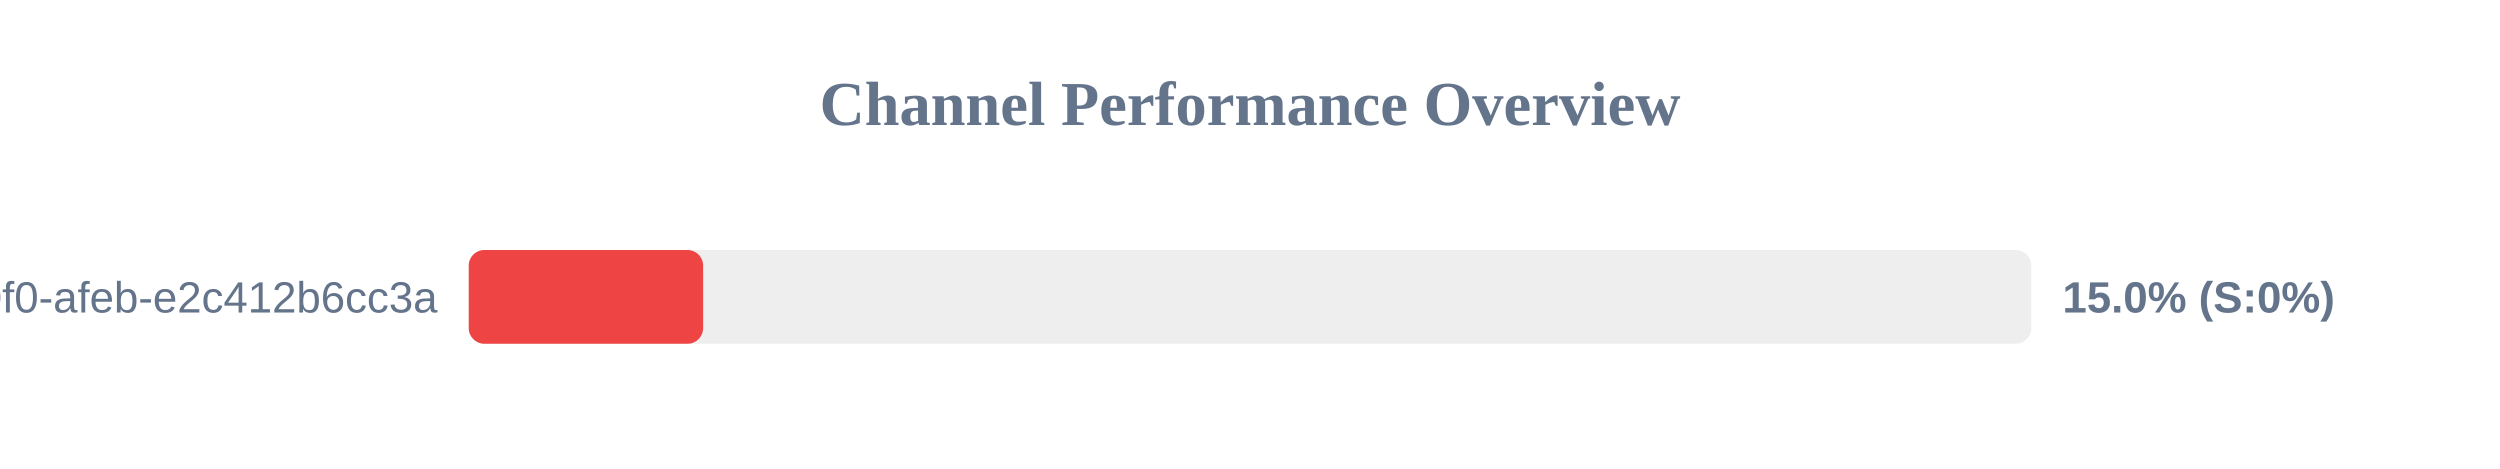
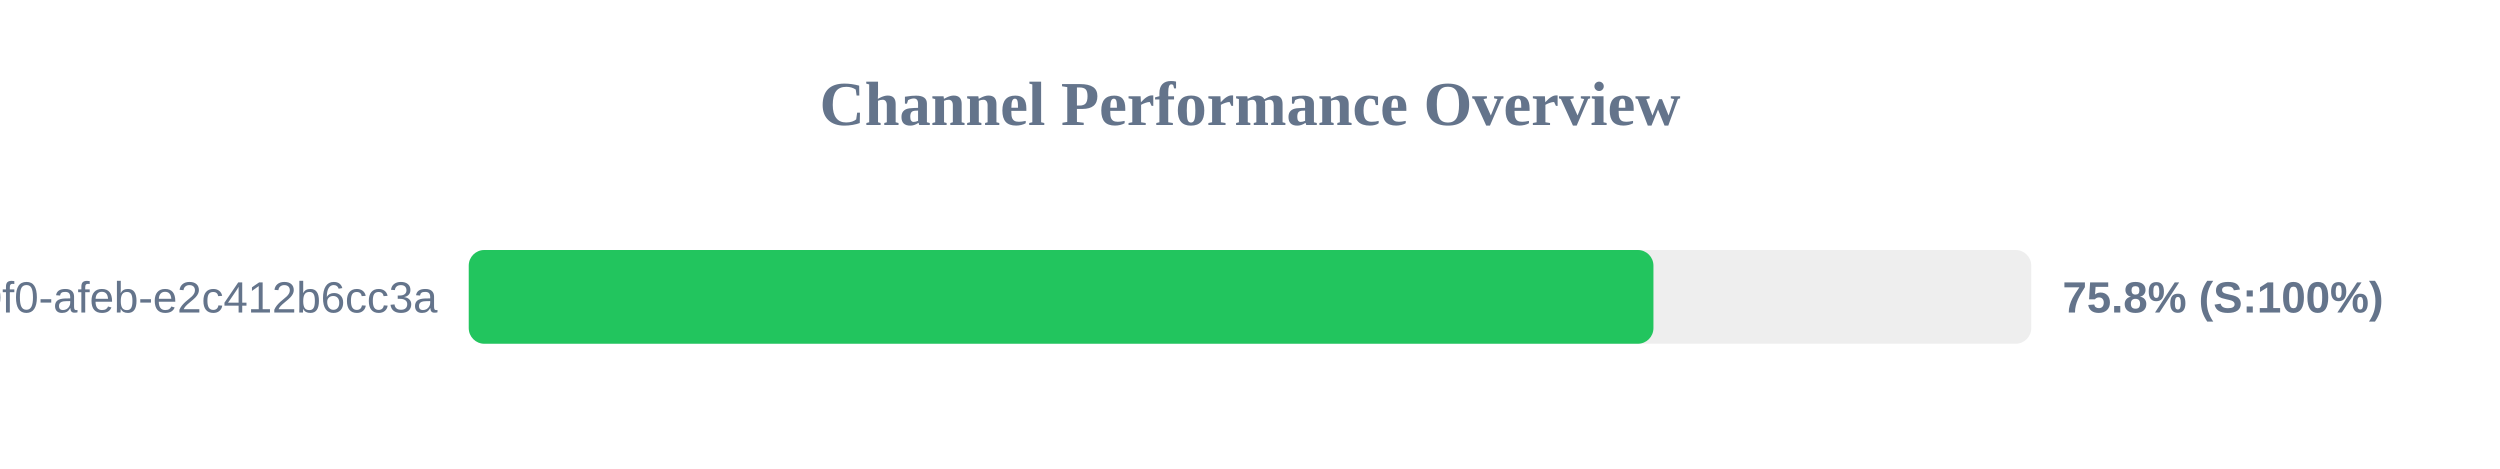
<svg xmlns="http://www.w3.org/2000/svg" width="800" height="150" version="1.1">
  <style>
        .row { font: 14px Arial; fill: #64748b; }
        .score { font: bold 14px Arial; fill: #64748b; }
    </style>
  <text x="400" y="40" text-anchor="middle" font-size="20px" font-weight="bold" fill="#64748b">Channel Performance Overview</text>
  <rect x="150" y="80" width="500" height="30" fill="#eee" rx="5" />
-   <rect x="150" y="80" width="75.0" height="30" fill="#ef4444" rx="5" />
+   <rect x="150" y="80" width="379.1" height="30" fill="#22c55e" rx="5" />
  <text x="140" y="100" text-anchor="end" class="row">?uuid=c6e02cd8-ce11-40f0-afeb-e2c412b6cc3a</text>
-   <text x="660" y="100" text-anchor="start" class="score">15.0% (S:0%)</text>
+   <text x="660" y="100" text-anchor="start" class="score">75.8% (S:100%)</text>
</svg>
